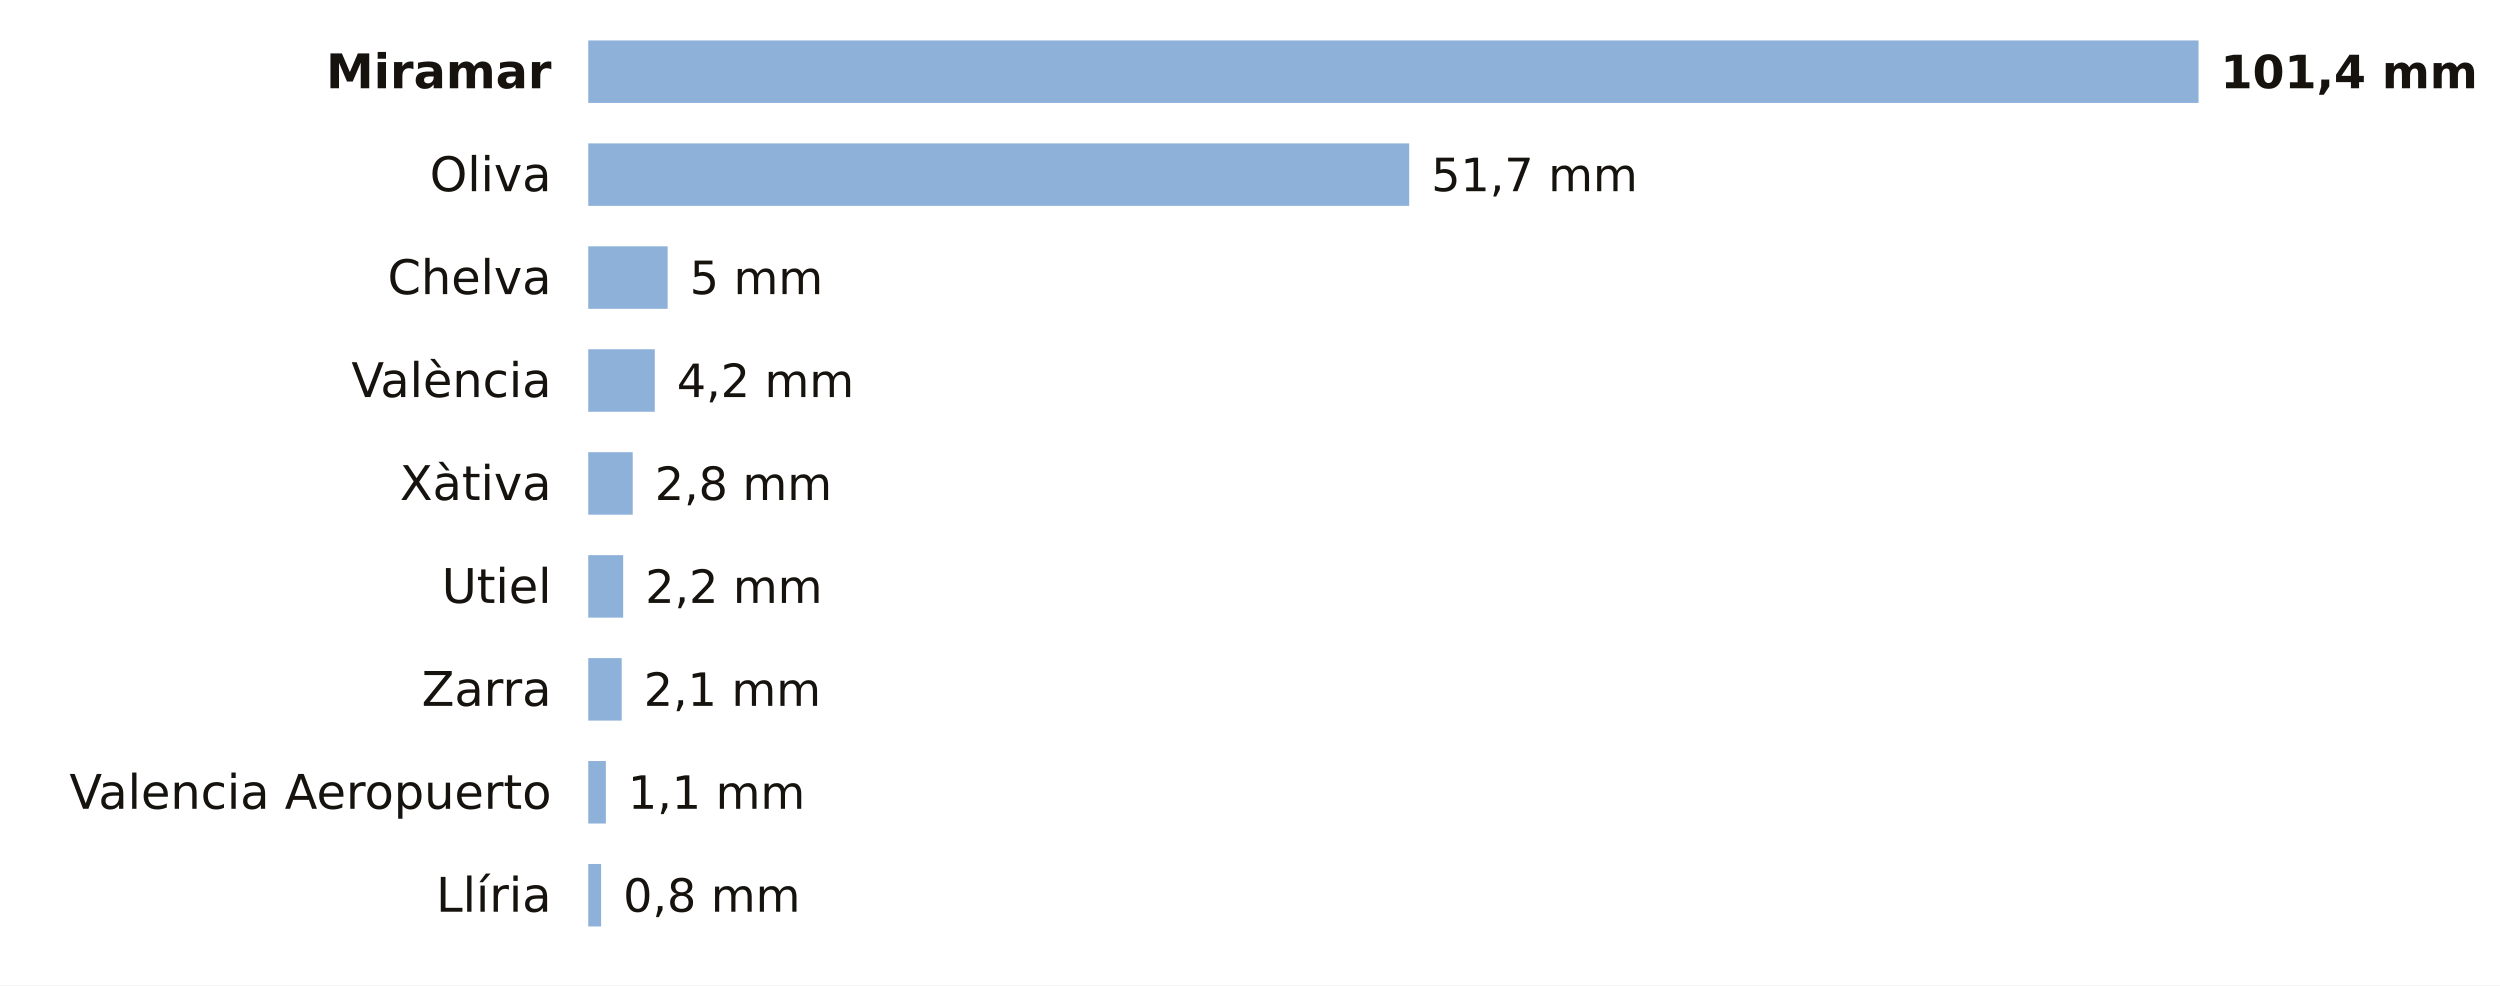
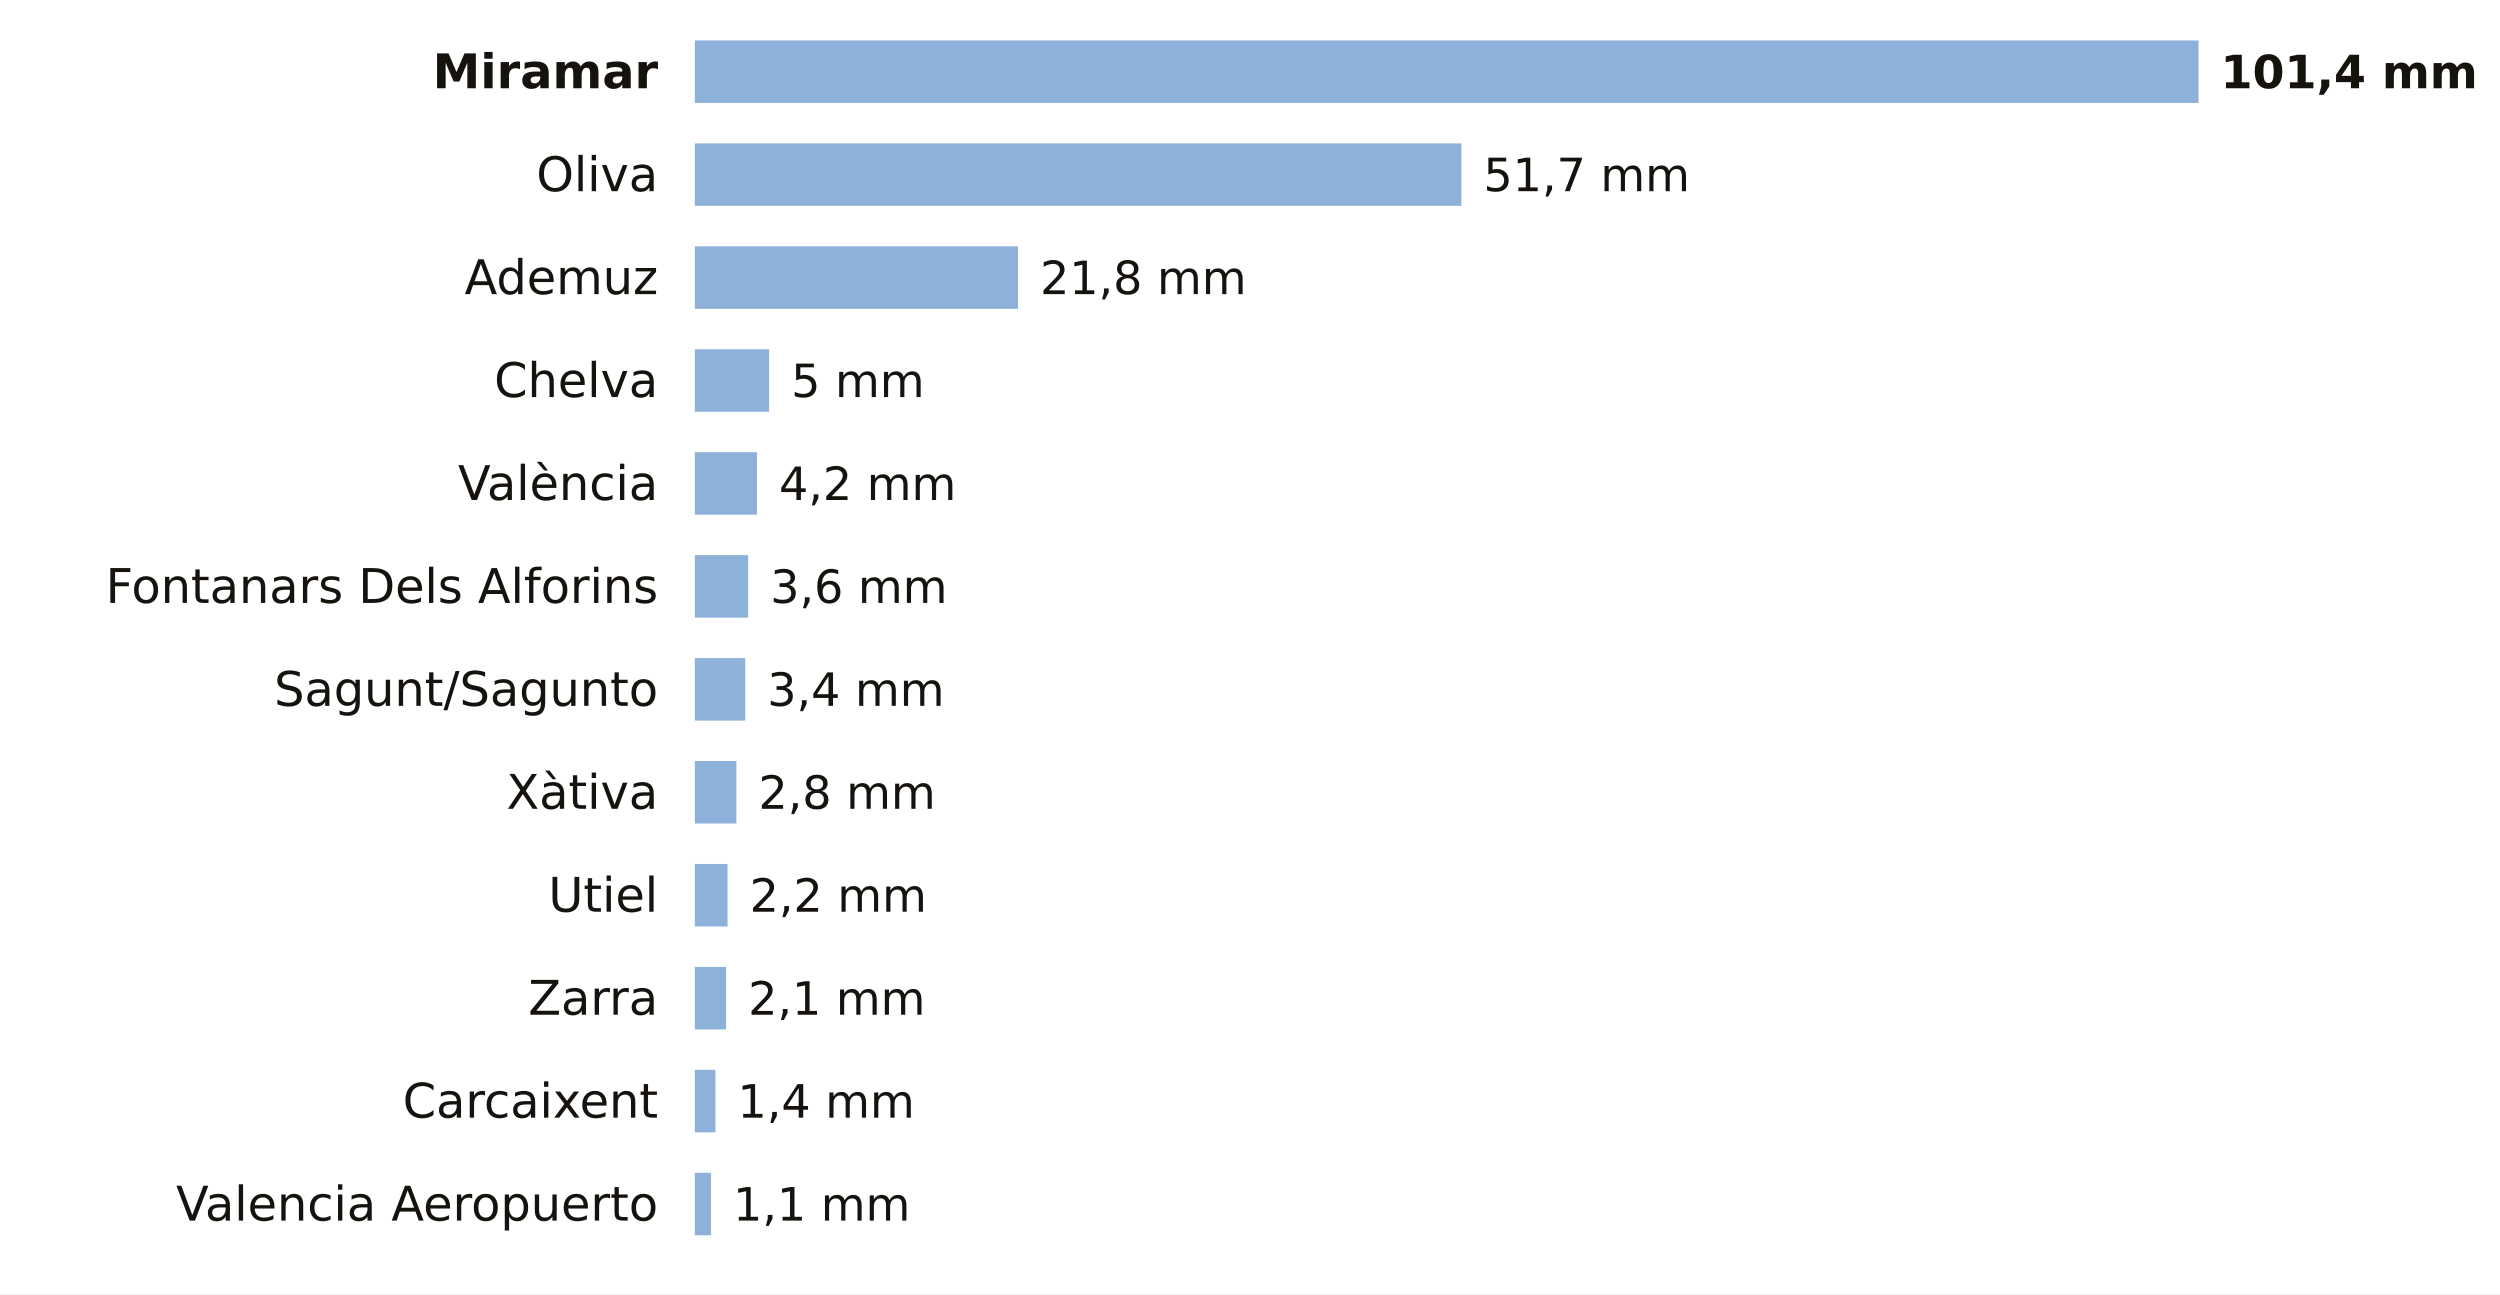
- <svg xmlns="http://www.w3.org/2000/svg" viewBox="0 0 680 268" width="680" height="268" role="img" aria-label="La lluvia de los últimos 7 días en las estaciones de AEMET de Valencia">
-   <rect width="680" height="268" fill="#FFFFFF" />
-   <text x="150.0" y="24.0" font-size="13" fill="#16130F" text-anchor="end" font-weight="600" font-family="Public Sans, DejaVu Sans, Arial, sans-serif">Miramar</text>
-   <rect x="160" y="11" width="438.0" height="17" fill="#8EB1DA" />
+ <svg xmlns="http://www.w3.org/2000/svg" viewBox="0 0 680 352" width="680" height="352" role="img" aria-label="La lluvia de los últimos 7 días en las estaciones de AEMET de Valencia">
+   <rect width="680" height="352" fill="#FFFFFF" />
+   <text x="179.0" y="24.0" font-size="13" fill="#16130F" text-anchor="end" font-weight="600" font-family="Public Sans, DejaVu Sans, Arial, sans-serif">Miramar</text>
+   <rect x="189" y="11" width="409.0" height="17" fill="#8EB1DA" />
  <text x="604.0" y="24.0" font-size="12.5" fill="#16130F" text-anchor="start" font-weight="700" font-family="Public Sans, DejaVu Sans, Arial, sans-serif">101,4 mm</text>
-   <text x="150.0" y="52.0" font-size="13" fill="#16130F" text-anchor="end" font-weight="400" font-family="Public Sans, DejaVu Sans, Arial, sans-serif">Oliva</text>
-   <rect x="160" y="39" width="223.3" height="17" fill="#8EB1DA" />
-   <text x="389.3" y="52.0" font-size="12.5" fill="#16130F" text-anchor="start" font-weight="500" font-family="Public Sans, DejaVu Sans, Arial, sans-serif">51,7 mm</text>
-   <text x="150.0" y="80.0" font-size="13" fill="#16130F" text-anchor="end" font-weight="400" font-family="Public Sans, DejaVu Sans, Arial, sans-serif">Chelva</text>
-   <rect x="160" y="67" width="21.6" height="17" fill="#8EB1DA" />
-   <text x="187.6" y="80.0" font-size="12.5" fill="#16130F" text-anchor="start" font-weight="500" font-family="Public Sans, DejaVu Sans, Arial, sans-serif">5 mm</text>
-   <text x="150.0" y="108.0" font-size="13" fill="#16130F" text-anchor="end" font-weight="400" font-family="Public Sans, DejaVu Sans, Arial, sans-serif">València</text>
-   <rect x="160" y="95" width="18.1" height="17" fill="#8EB1DA" />
-   <text x="184.1" y="108.0" font-size="12.5" fill="#16130F" text-anchor="start" font-weight="500" font-family="Public Sans, DejaVu Sans, Arial, sans-serif">4,2 mm</text>
-   <text x="150.0" y="136.0" font-size="13" fill="#16130F" text-anchor="end" font-weight="400" font-family="Public Sans, DejaVu Sans, Arial, sans-serif">Xàtiva</text>
-   <rect x="160" y="123" width="12.1" height="17" fill="#8EB1DA" />
-   <text x="178.1" y="136.0" font-size="12.5" fill="#16130F" text-anchor="start" font-weight="500" font-family="Public Sans, DejaVu Sans, Arial, sans-serif">2,8 mm</text>
-   <text x="150.0" y="164.0" font-size="13" fill="#16130F" text-anchor="end" font-weight="400" font-family="Public Sans, DejaVu Sans, Arial, sans-serif">Utiel</text>
-   <rect x="160" y="151" width="9.5" height="17" fill="#8EB1DA" />
-   <text x="175.5" y="164.0" font-size="12.5" fill="#16130F" text-anchor="start" font-weight="500" font-family="Public Sans, DejaVu Sans, Arial, sans-serif">2,2 mm</text>
-   <text x="150.0" y="192.0" font-size="13" fill="#16130F" text-anchor="end" font-weight="400" font-family="Public Sans, DejaVu Sans, Arial, sans-serif">Zarra</text>
-   <rect x="160" y="179" width="9.1" height="17" fill="#8EB1DA" />
-   <text x="175.1" y="192.0" font-size="12.5" fill="#16130F" text-anchor="start" font-weight="500" font-family="Public Sans, DejaVu Sans, Arial, sans-serif">2,1 mm</text>
-   <text x="150.0" y="220.0" font-size="13" fill="#16130F" text-anchor="end" font-weight="400" font-family="Public Sans, DejaVu Sans, Arial, sans-serif">Valencia Aeropuerto</text>
-   <rect x="160" y="207" width="4.8" height="17" fill="#8EB1DA" />
-   <text x="170.8" y="220.0" font-size="12.5" fill="#16130F" text-anchor="start" font-weight="500" font-family="Public Sans, DejaVu Sans, Arial, sans-serif">1,1 mm</text>
-   <text x="150.0" y="248.0" font-size="13" fill="#16130F" text-anchor="end" font-weight="400" font-family="Public Sans, DejaVu Sans, Arial, sans-serif">Llíria</text>
-   <rect x="160" y="235" width="3.5" height="17" fill="#8EB1DA" />
-   <text x="169.5" y="248.0" font-size="12.5" fill="#16130F" text-anchor="start" font-weight="500" font-family="Public Sans, DejaVu Sans, Arial, sans-serif">0,8 mm</text>
+   <text x="179.0" y="52.0" font-size="13" fill="#16130F" text-anchor="end" font-weight="400" font-family="Public Sans, DejaVu Sans, Arial, sans-serif">Oliva</text>
+   <rect x="189" y="39" width="208.5" height="17" fill="#8EB1DA" />
+   <text x="403.5" y="52.0" font-size="12.5" fill="#16130F" text-anchor="start" font-weight="500" font-family="Public Sans, DejaVu Sans, Arial, sans-serif">51,7 mm</text>
+   <text x="179.0" y="80.0" font-size="13" fill="#16130F" text-anchor="end" font-weight="400" font-family="Public Sans, DejaVu Sans, Arial, sans-serif">Ademuz</text>
+   <rect x="189" y="67" width="87.9" height="17" fill="#8EB1DA" />
+   <text x="282.9" y="80.0" font-size="12.5" fill="#16130F" text-anchor="start" font-weight="500" font-family="Public Sans, DejaVu Sans, Arial, sans-serif">21,8 mm</text>
+   <text x="179.0" y="108.0" font-size="13" fill="#16130F" text-anchor="end" font-weight="400" font-family="Public Sans, DejaVu Sans, Arial, sans-serif">Chelva</text>
+   <rect x="189" y="95" width="20.2" height="17" fill="#8EB1DA" />
+   <text x="215.2" y="108.0" font-size="12.5" fill="#16130F" text-anchor="start" font-weight="500" font-family="Public Sans, DejaVu Sans, Arial, sans-serif">5 mm</text>
+   <text x="179.0" y="136.0" font-size="13" fill="#16130F" text-anchor="end" font-weight="400" font-family="Public Sans, DejaVu Sans, Arial, sans-serif">València</text>
+   <rect x="189" y="123" width="16.9" height="17" fill="#8EB1DA" />
+   <text x="211.9" y="136.0" font-size="12.5" fill="#16130F" text-anchor="start" font-weight="500" font-family="Public Sans, DejaVu Sans, Arial, sans-serif">4,2 mm</text>
+   <text x="179.0" y="164.0" font-size="13" fill="#16130F" text-anchor="end" font-weight="400" font-family="Public Sans, DejaVu Sans, Arial, sans-serif">Fontanars Dels Alforins</text>
+   <rect x="189" y="151" width="14.5" height="17" fill="#8EB1DA" />
+   <text x="209.5" y="164.0" font-size="12.5" fill="#16130F" text-anchor="start" font-weight="500" font-family="Public Sans, DejaVu Sans, Arial, sans-serif">3,6 mm</text>
+   <text x="179.0" y="192.0" font-size="13" fill="#16130F" text-anchor="end" font-weight="400" font-family="Public Sans, DejaVu Sans, Arial, sans-serif">Sagunt/Sagunto</text>
+   <rect x="189" y="179" width="13.7" height="17" fill="#8EB1DA" />
+   <text x="208.7" y="192.0" font-size="12.5" fill="#16130F" text-anchor="start" font-weight="500" font-family="Public Sans, DejaVu Sans, Arial, sans-serif">3,4 mm</text>
+   <text x="179.0" y="220.0" font-size="13" fill="#16130F" text-anchor="end" font-weight="400" font-family="Public Sans, DejaVu Sans, Arial, sans-serif">Xàtiva</text>
+   <rect x="189" y="207" width="11.3" height="17" fill="#8EB1DA" />
+   <text x="206.3" y="220.0" font-size="12.5" fill="#16130F" text-anchor="start" font-weight="500" font-family="Public Sans, DejaVu Sans, Arial, sans-serif">2,8 mm</text>
+   <text x="179.0" y="248.0" font-size="13" fill="#16130F" text-anchor="end" font-weight="400" font-family="Public Sans, DejaVu Sans, Arial, sans-serif">Utiel</text>
+   <rect x="189" y="235" width="8.9" height="17" fill="#8EB1DA" />
+   <text x="203.9" y="248.0" font-size="12.5" fill="#16130F" text-anchor="start" font-weight="500" font-family="Public Sans, DejaVu Sans, Arial, sans-serif">2,2 mm</text>
+   <text x="179.0" y="276.0" font-size="13" fill="#16130F" text-anchor="end" font-weight="400" font-family="Public Sans, DejaVu Sans, Arial, sans-serif">Zarra</text>
+   <rect x="189" y="263" width="8.5" height="17" fill="#8EB1DA" />
+   <text x="203.5" y="276.0" font-size="12.5" fill="#16130F" text-anchor="start" font-weight="500" font-family="Public Sans, DejaVu Sans, Arial, sans-serif">2,1 mm</text>
+   <text x="179.0" y="304.0" font-size="13" fill="#16130F" text-anchor="end" font-weight="400" font-family="Public Sans, DejaVu Sans, Arial, sans-serif">Carcaixent</text>
+   <rect x="189" y="291" width="5.6" height="17" fill="#8EB1DA" />
+   <text x="200.6" y="304.0" font-size="12.5" fill="#16130F" text-anchor="start" font-weight="500" font-family="Public Sans, DejaVu Sans, Arial, sans-serif">1,4 mm</text>
+   <text x="179.0" y="332.0" font-size="13" fill="#16130F" text-anchor="end" font-weight="400" font-family="Public Sans, DejaVu Sans, Arial, sans-serif">Valencia Aeropuerto</text>
+   <rect x="189" y="319" width="4.4" height="17" fill="#8EB1DA" />
+   <text x="199.4" y="332.0" font-size="12.5" fill="#16130F" text-anchor="start" font-weight="500" font-family="Public Sans, DejaVu Sans, Arial, sans-serif">1,1 mm</text>
</svg>
